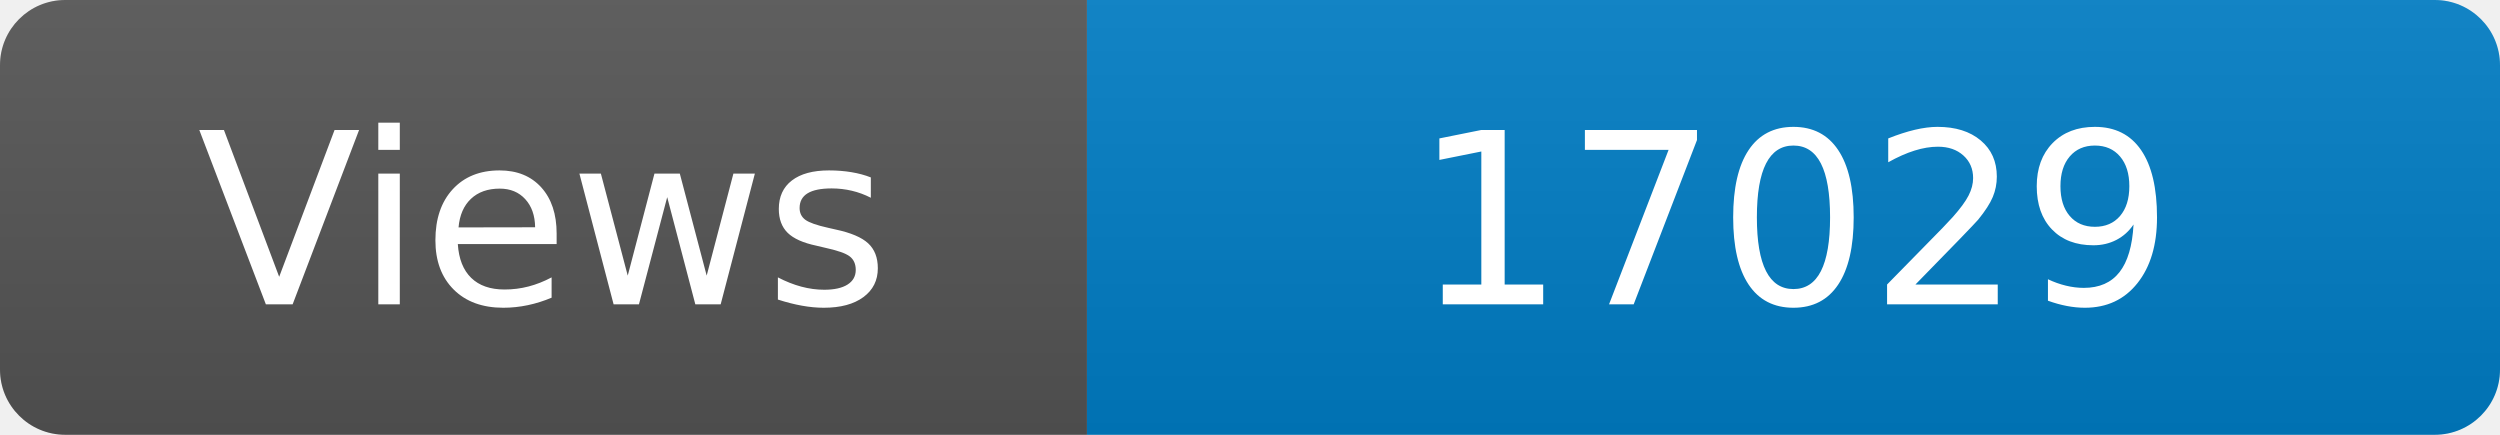
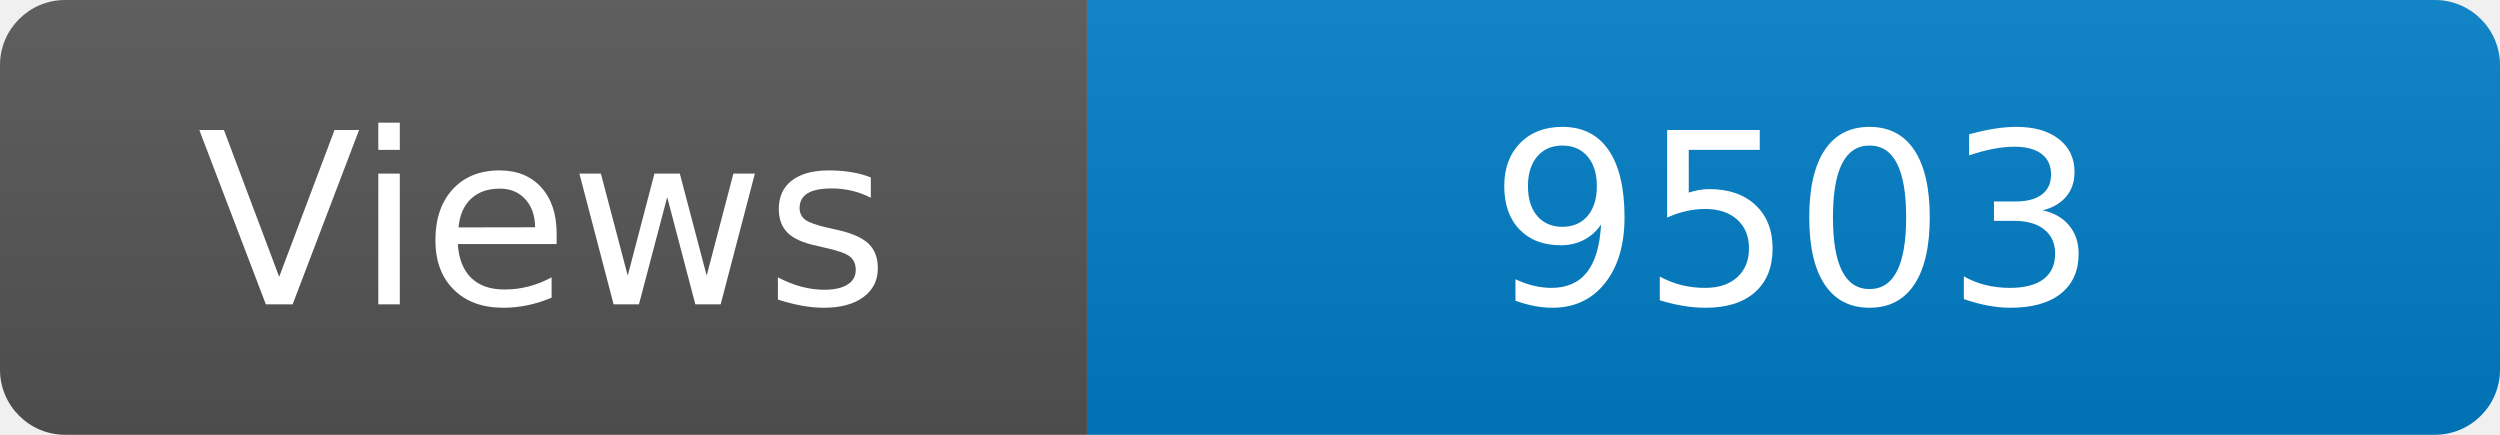
<svg xmlns="http://www.w3.org/2000/svg" width="115" height="20" role="img" aria-label="Maintained?: yes">
  <linearGradient id="s" x2="0" y2="100%">
    <stop offset="0" stop-color="#bbb" stop-opacity=".1" />
    <stop offset="1" stop-opacity=".1" />
  </linearGradient>
  <clipPath id="r">
    <rect width="115" height="20" rx="3" fill="#fff" />
  </clipPath>
  <g clip-path="url(#r)">
    <rect width="50" height="20" fill="#555" />
    <rect x="50" width="160" height="20" fill="#007ec6" />
    <rect width="115" height="20" fill="url(#s)" />
  </g>
  <g fill="#fff" text-anchor="middle" font-family="Verdana,Geneva,DejaVu Sans,sans-serif" font-size="110">
    <text x="250" y="140" transform="scale(.1)" fill="#fff">Views</text>
-     <text x="825" y="140" transform="scale(.1)" fill="#fff">17029</text>
+     <text x="825" y="140" transform="scale(.1)" fill="#fff">9503</text>
  </g>
</svg>
